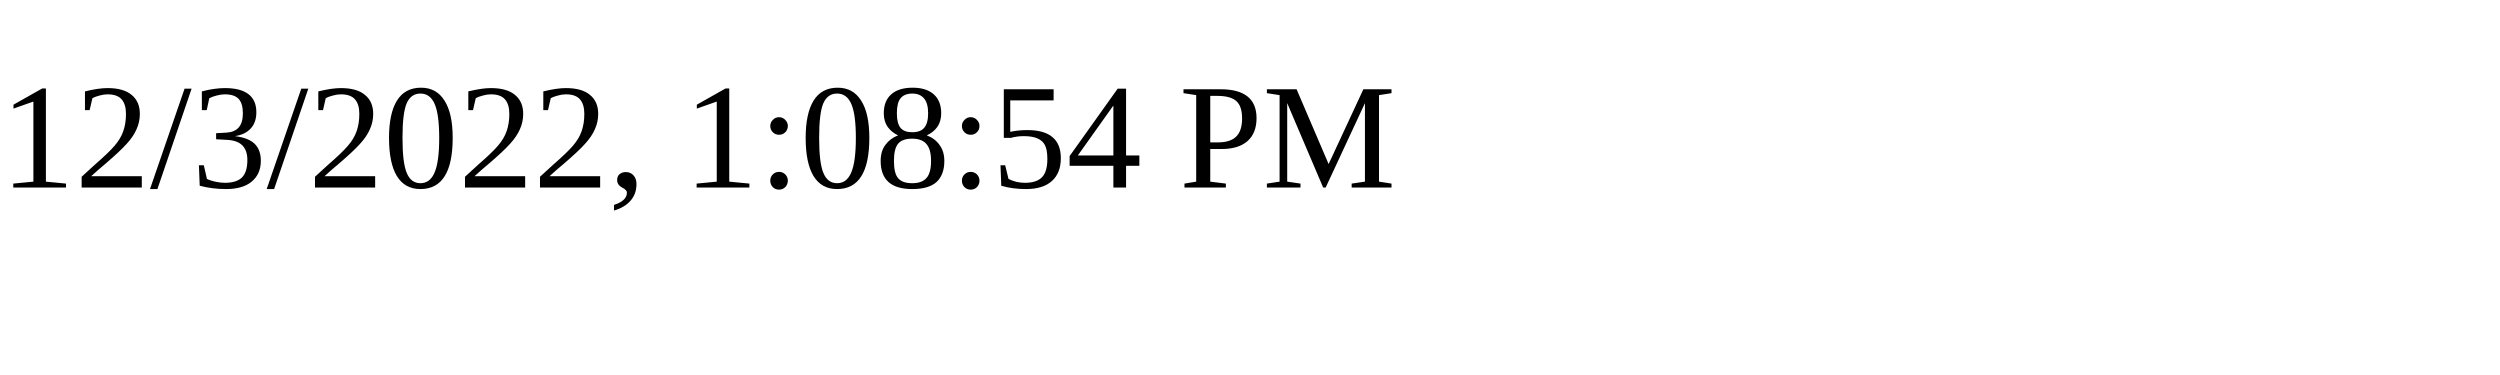
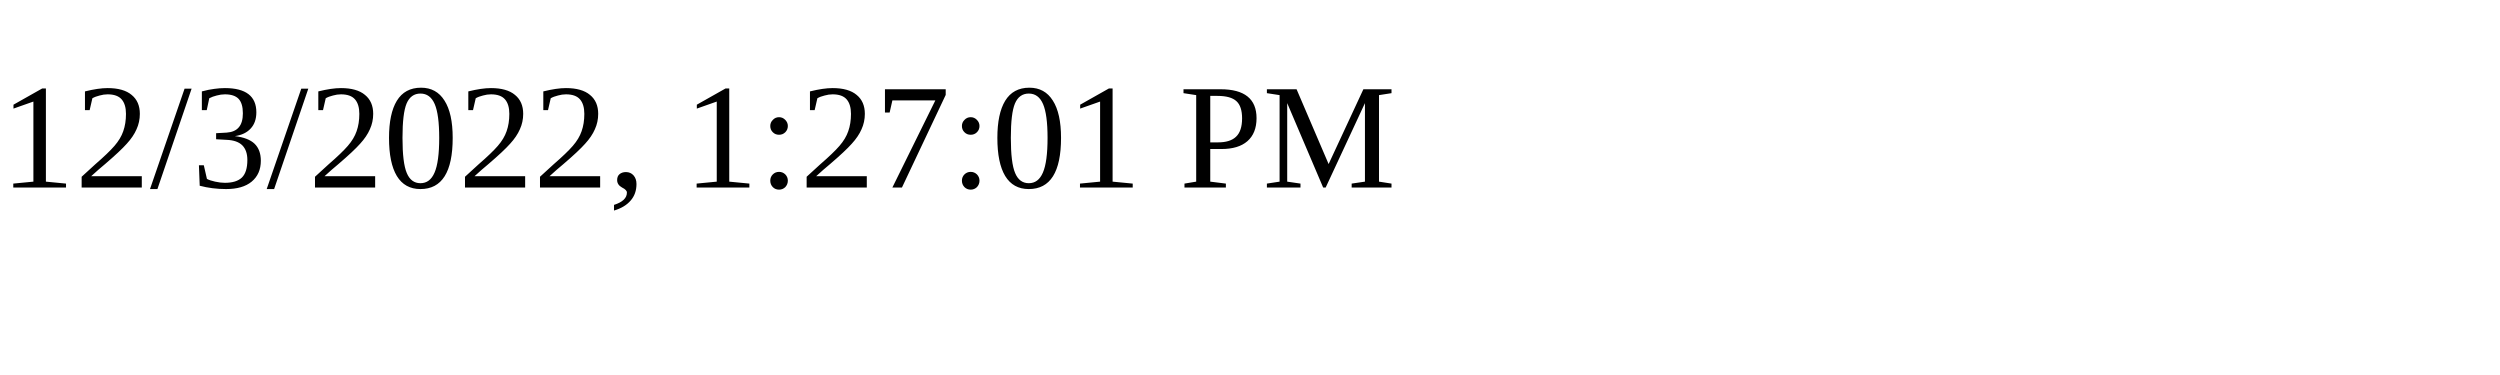
<svg xmlns="http://www.w3.org/2000/svg" height="30" width="200">
-   <text x="0" y="15">12/3/2022, 1:08:54 PM</text>
+   <text x="0" y="15">12/3/2022, 1:27:01 PM</text>
</svg>
